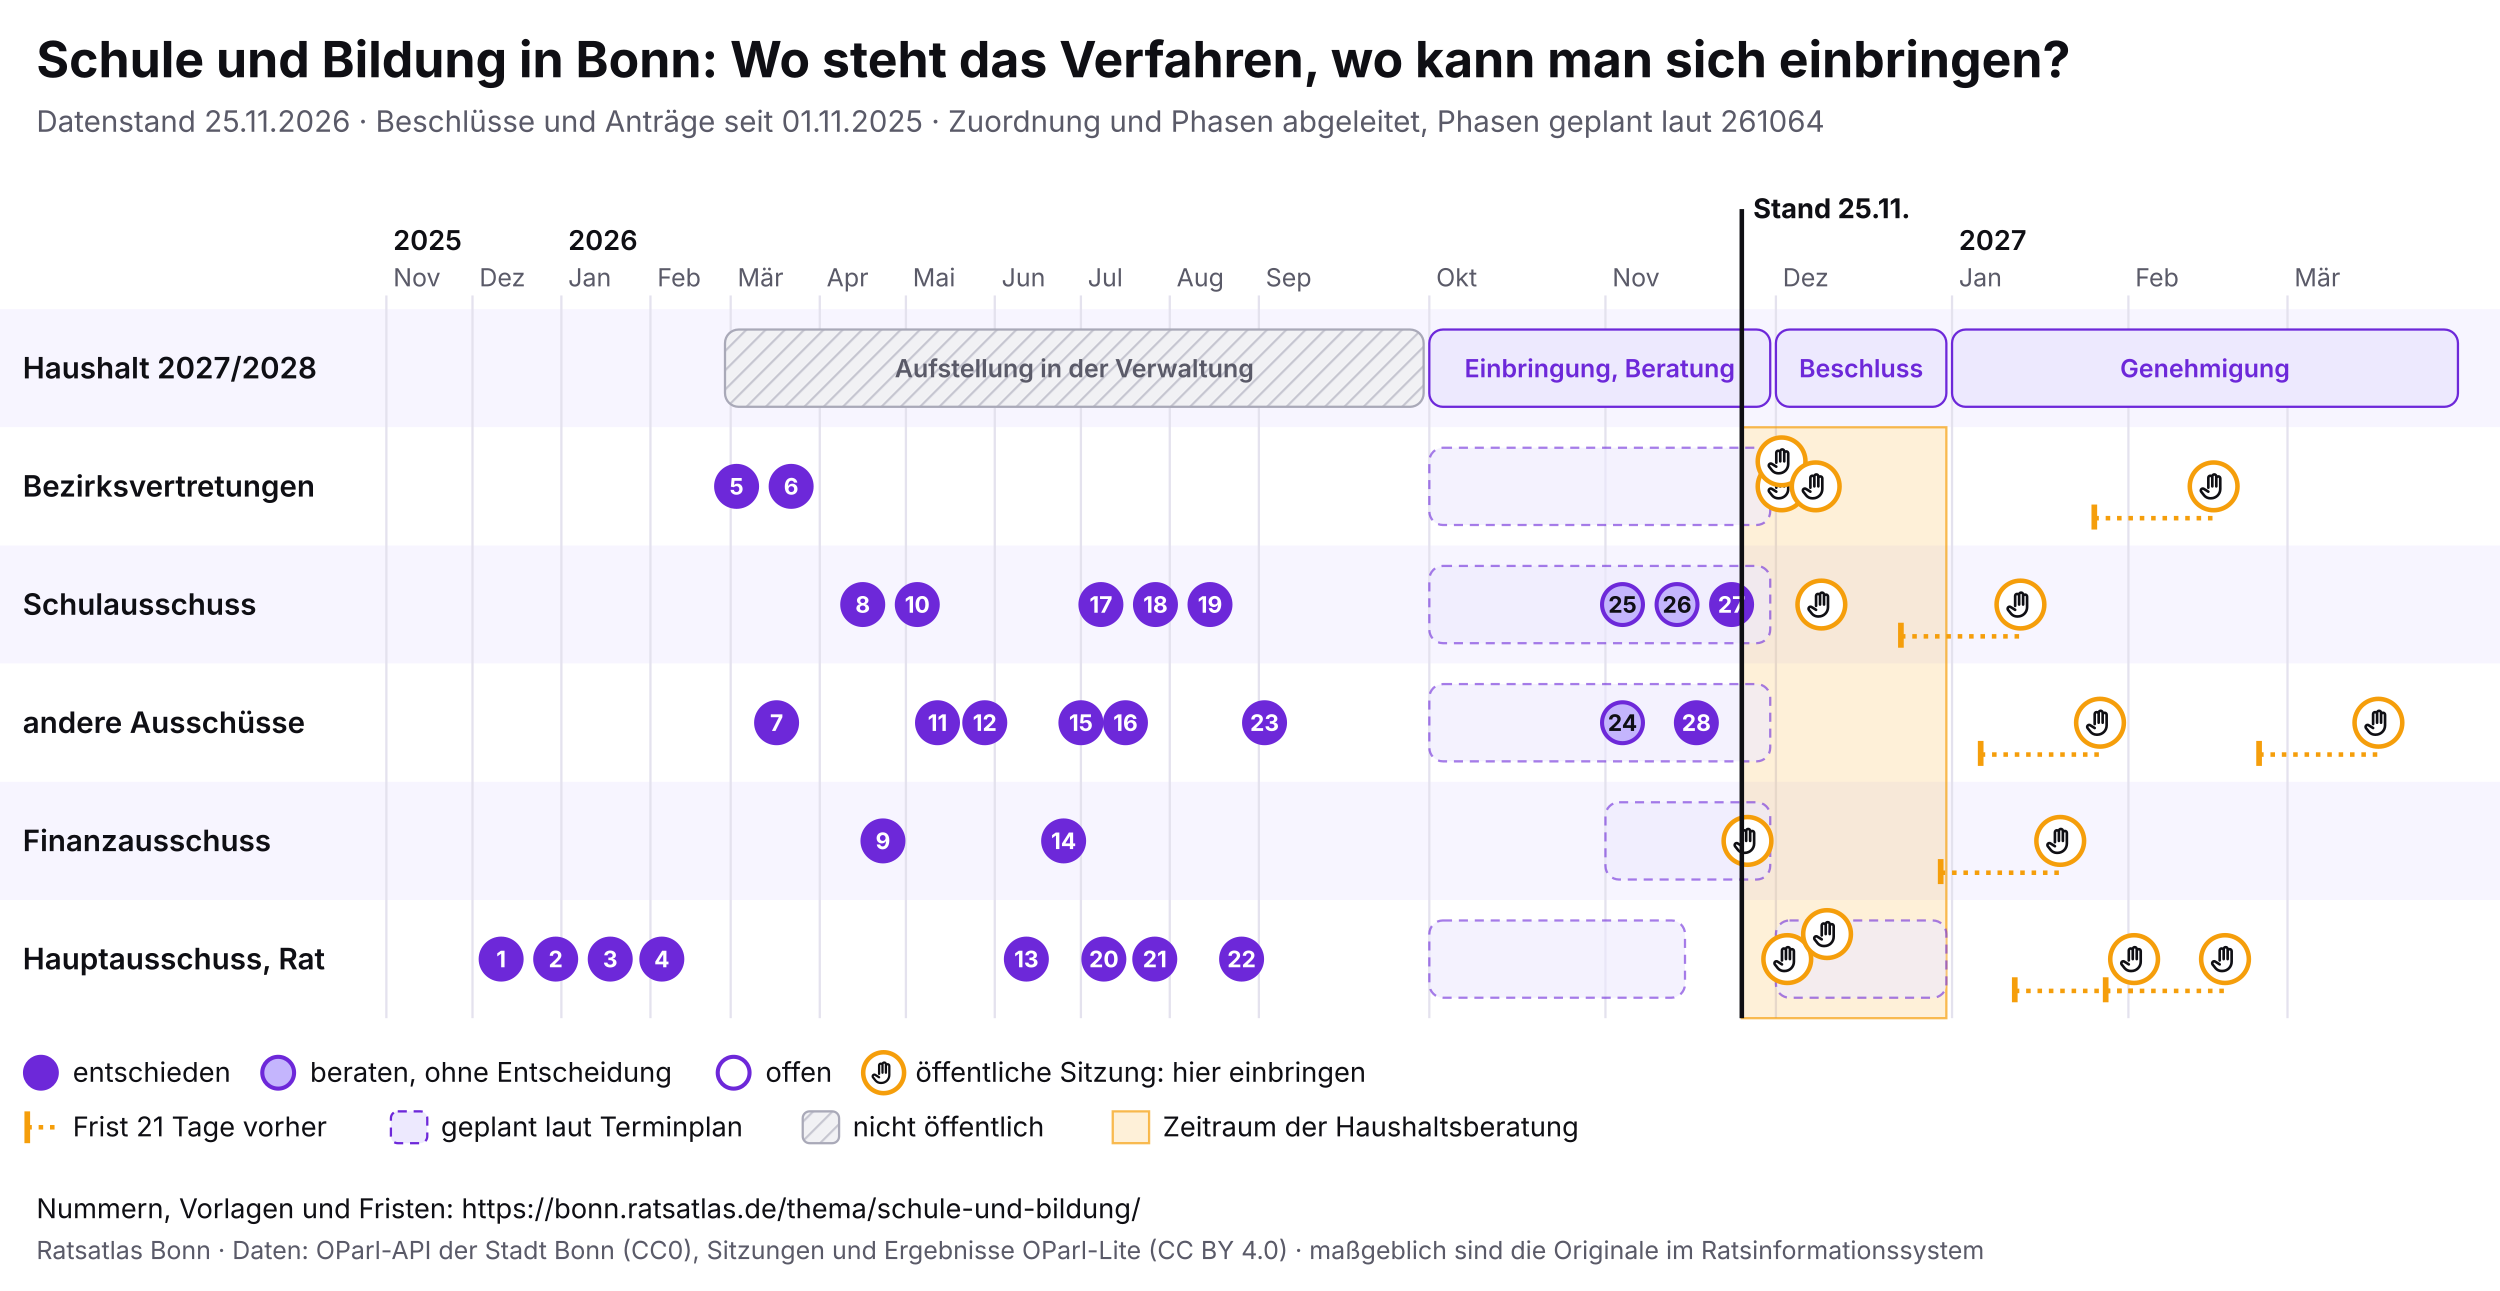
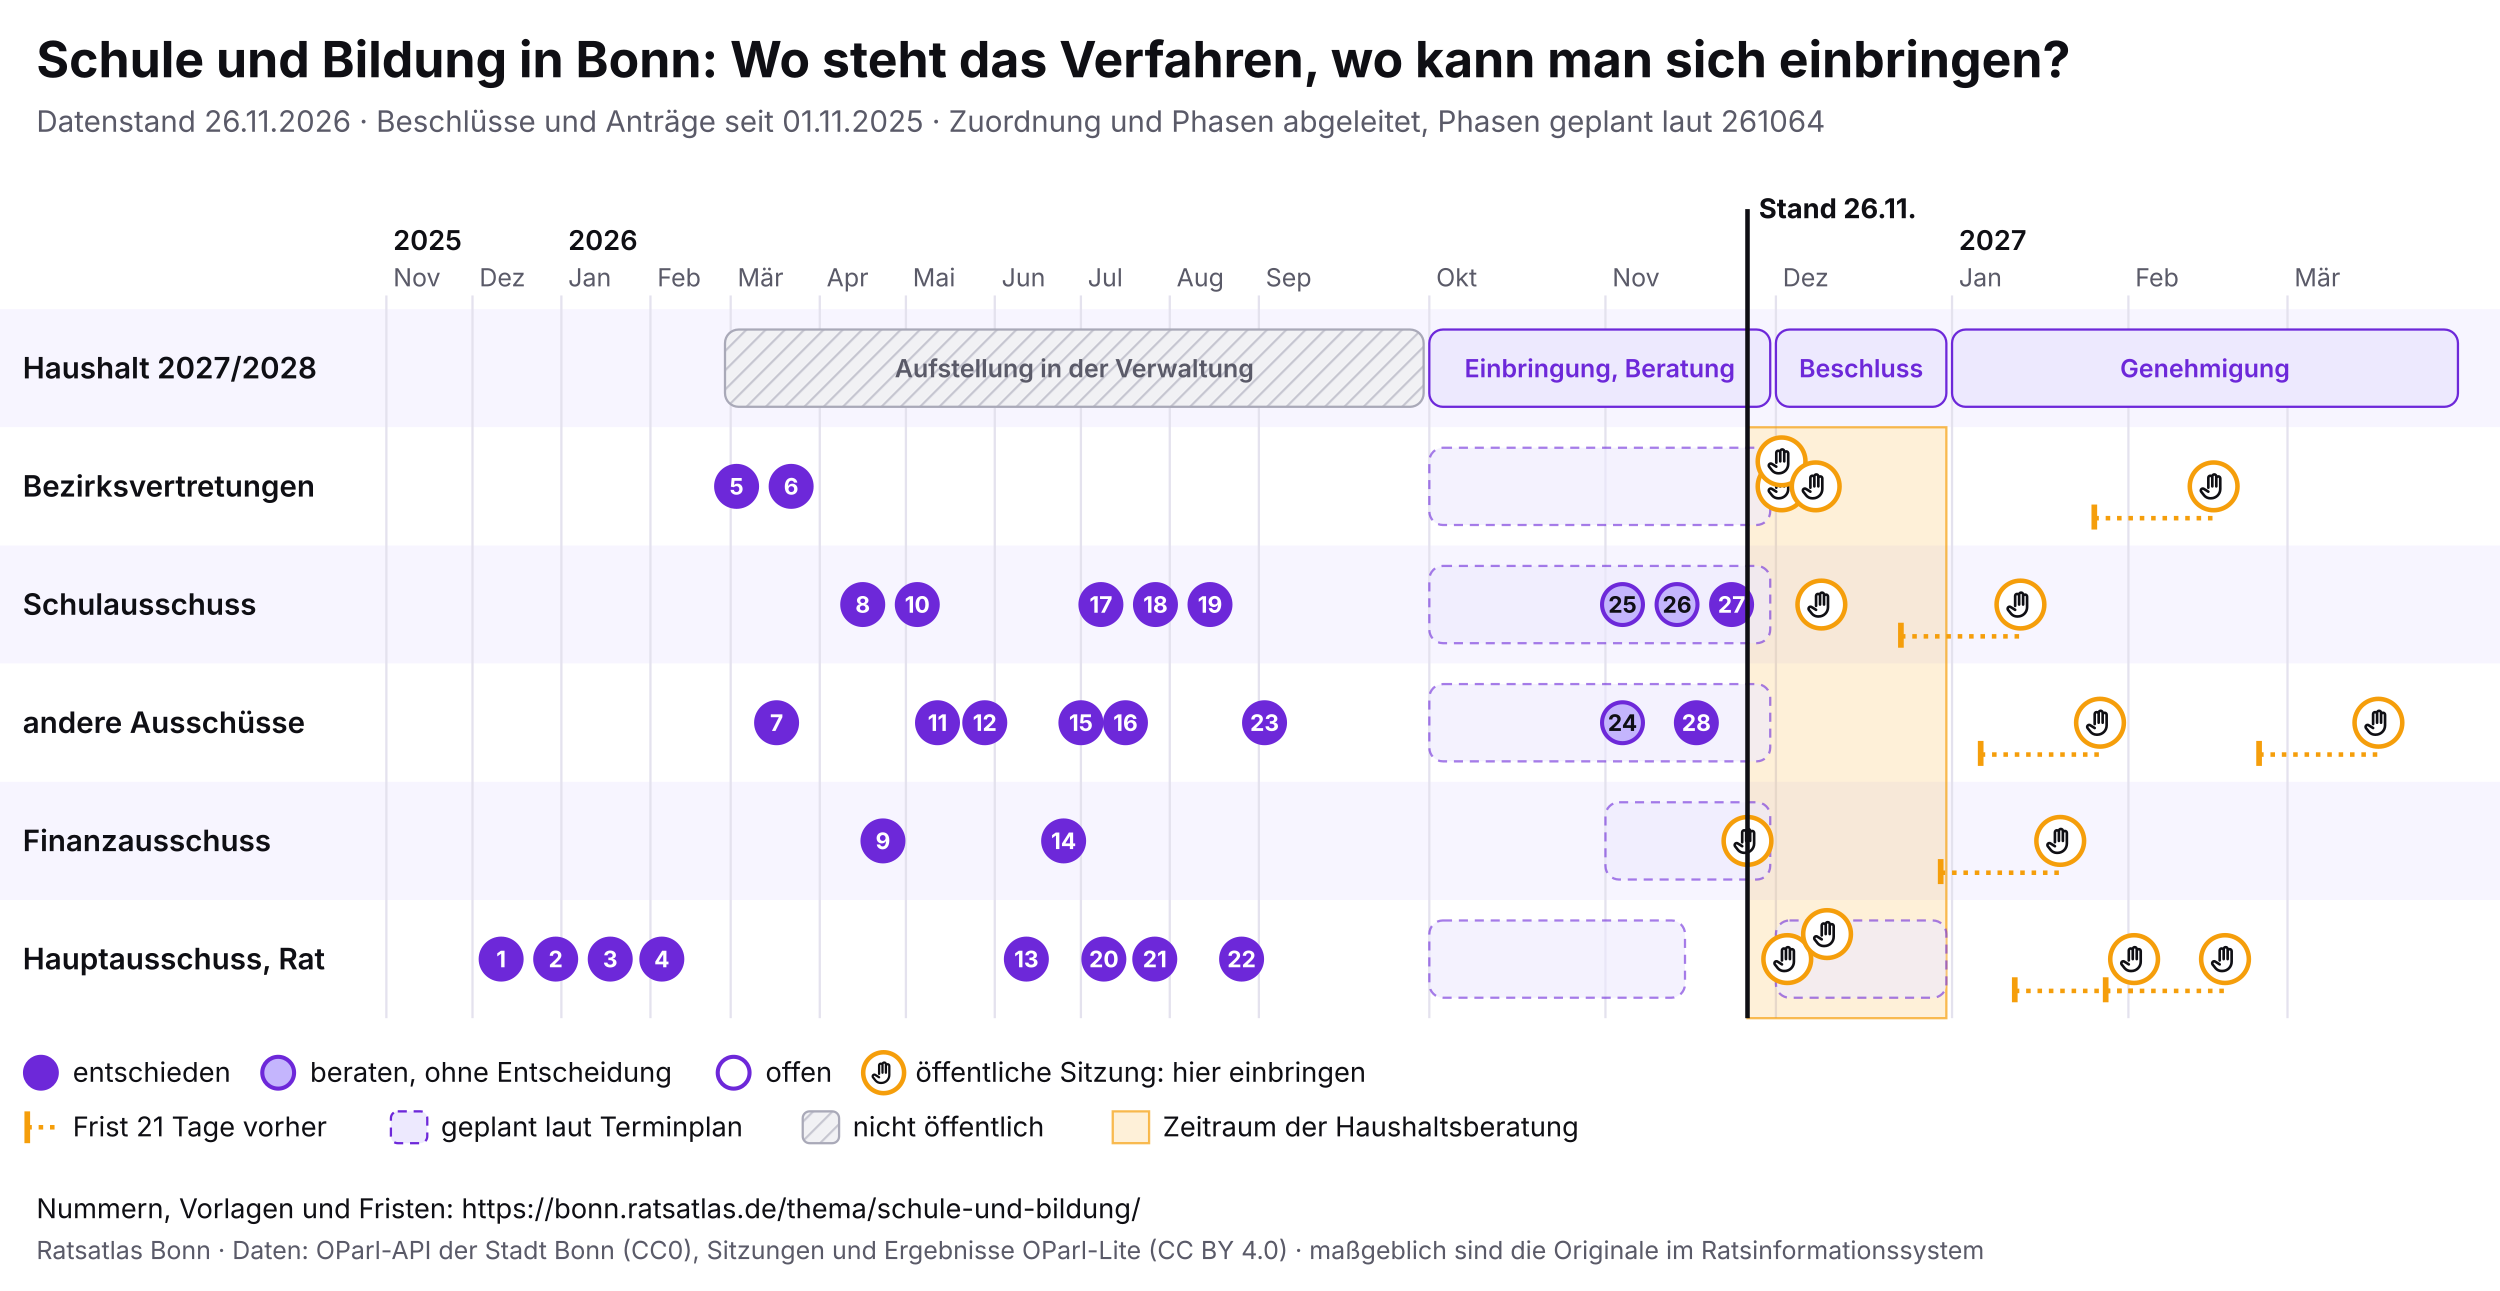
<svg xmlns="http://www.w3.org/2000/svg" viewBox="0 0 1100 568" width="1100" height="568" font-family="Inter, system-ui, sans-serif">
  <rect width="1100" height="568" fill="#ffffff" />
  <text x="16" y="34" font-size="22" font-weight="700" fill="#0f0f14">Schule und Bildung in Bonn: Wo steht das Verfahren, wo kann man sich einbringen?</text>
-   <text x="16" y="58" font-size="13" fill="#5a5a68">Datenstand 25.11.2026 · Beschlüsse und Anträge seit 01.11.2025 · Zuordnung und Phasen abgeleitet, Phasen geplant laut 261064</text>
+   <text x="16" y="58" font-size="13" fill="#5a5a68">Datenstand 26.11.2026 · Beschlüsse und Anträge seit 01.11.2025 · Zuordnung und Phasen abgeleitet, Phasen geplant laut 261064</text>
  <svg x="0" y="74" width="1100" height="440" viewBox="0 0 1100 440" font-family="Inter, system-ui, sans-serif">
    <defs>
      <pattern id="pb-schraffur" width="6" height="6" patternUnits="userSpaceOnUse" patternTransform="rotate(45)">
        <rect width="6" height="6" fill="#f1f1f4" />
        <line x1="0" y1="0" x2="0" y2="6" stroke="#c9c9d3" stroke-width="2" />
      </pattern>
      <symbol id="pb-hand" viewBox="0 0 24 24">
        <path d="M8 13V5.5a1.5 1.5 0 0 1 3 0V12M11 11V4.5a1.5 1.5 0 0 1 3 0V12M14 11.5V6a1.5 1.5 0 0 1 3 0v8a7 7 0 0 1-7 7h-.6a6 6 0 0 1-4.5-2.1L2.6 16a1.5 1.5 0 0 1 2.2-2L8 16" />
      </symbol>
    </defs>
    <rect x="0" y="62" width="1100" height="52" fill="#f7f5ff" />
    <text x="10" y="92.5" font-size="13" font-weight="600" fill="#0f0f14">Haushalt 2027/2028</text>
    <rect x="0" y="114" width="1100" height="52" fill="#ffffff" />
    <text x="10" y="144.5" font-size="13" font-weight="600" fill="#0f0f14">Bezirksvertretungen</text>
    <rect x="0" y="166" width="1100" height="52" fill="#f7f5ff" />
    <text x="10" y="196.5" font-size="13" font-weight="600" fill="#0f0f14">Schulausschuss</text>
    <rect x="0" y="218" width="1100" height="52" fill="#ffffff" />
    <text x="10" y="248.5" font-size="13" font-weight="600" fill="#0f0f14">andere Ausschüsse</text>
    <rect x="0" y="270" width="1100" height="52" fill="#f7f5ff" />
    <text x="10" y="300.5" font-size="13" font-weight="600" fill="#0f0f14">Finanzausschuss</text>
    <rect x="0" y="322" width="1100" height="52" fill="#ffffff" />
    <text x="10" y="352.5" font-size="13" font-weight="600" fill="#0f0f14">Hauptausschuss, Rat</text>
    <line x1="170.0" y1="56" x2="170.0" y2="374" stroke="#e4e2ee" />
    <text x="173.0" y="52" font-size="11" fill="#5a5a68">Nov</text>
    <text x="173.0" y="36" font-size="12" font-weight="600" fill="#0f0f14">2025</text>
    <line x1="207.9" y1="56" x2="207.9" y2="374" stroke="#e4e2ee" />
    <text x="210.9" y="52" font-size="11" fill="#5a5a68">Dez</text>
    <line x1="247.0" y1="56" x2="247.0" y2="374" stroke="#e4e2ee" />
    <text x="250.0" y="52" font-size="11" fill="#5a5a68">Jan</text>
    <text x="250.0" y="36" font-size="12" font-weight="600" fill="#0f0f14">2026</text>
    <line x1="286.2" y1="56" x2="286.2" y2="374" stroke="#e4e2ee" />
    <text x="289.2" y="52" font-size="11" fill="#5a5a68">Feb</text>
    <line x1="321.5" y1="56" x2="321.5" y2="374" stroke="#e4e2ee" />
    <text x="324.5" y="52" font-size="11" fill="#5a5a68">Mär</text>
    <line x1="360.7" y1="56" x2="360.7" y2="374" stroke="#e4e2ee" />
    <text x="363.7" y="52" font-size="11" fill="#5a5a68">Apr</text>
    <line x1="398.6" y1="56" x2="398.6" y2="374" stroke="#e4e2ee" />
    <text x="401.6" y="52" font-size="11" fill="#5a5a68">Mai</text>
    <line x1="437.7" y1="56" x2="437.7" y2="374" stroke="#e4e2ee" />
    <text x="440.7" y="52" font-size="11" fill="#5a5a68">Jun</text>
    <line x1="475.6" y1="56" x2="475.6" y2="374" stroke="#e4e2ee" />
    <text x="478.6" y="52" font-size="11" fill="#5a5a68">Jul</text>
    <line x1="514.7" y1="56" x2="514.7" y2="374" stroke="#e4e2ee" />
    <text x="517.7" y="52" font-size="11" fill="#5a5a68">Aug</text>
    <line x1="553.9" y1="56" x2="553.9" y2="374" stroke="#e4e2ee" />
    <text x="556.9" y="52" font-size="11" fill="#5a5a68">Sep</text>
    <line x1="628.9" y1="56" x2="628.9" y2="374" stroke="#e4e2ee" />
    <text x="631.9" y="52" font-size="11" fill="#5a5a68">Okt</text>
    <line x1="706.4" y1="56" x2="706.4" y2="374" stroke="#e4e2ee" />
    <text x="709.4" y="52" font-size="11" fill="#5a5a68">Nov</text>
    <line x1="781.4" y1="56" x2="781.4" y2="374" stroke="#e4e2ee" />
    <text x="784.4" y="52" font-size="11" fill="#5a5a68">Dez</text>
    <line x1="858.9" y1="56" x2="858.9" y2="374" stroke="#e4e2ee" />
    <text x="861.9" y="52" font-size="11" fill="#5a5a68">Jan</text>
    <text x="861.9" y="36" font-size="12" font-weight="600" fill="#0f0f14">2027</text>
    <line x1="936.5" y1="56" x2="936.5" y2="374" stroke="#e4e2ee" />
    <text x="939.5" y="52" font-size="11" fill="#5a5a68">Feb</text>
    <line x1="1006.5" y1="56" x2="1006.5" y2="374" stroke="#e4e2ee" />
    <text x="1009.5" y="52" font-size="11" fill="#5a5a68">Mär</text>
-     <rect x="766.4" y="114" width="90.0" height="260" fill="#f59e0b" fill-opacity="0.16" stroke="#f59e0b" stroke-opacity="0.7" />
+     <rect x="768.9" y="114" width="87.5" height="260" fill="#f59e0b" fill-opacity="0.16" stroke="#f59e0b" stroke-opacity="0.7" />
    <g>
      <rect x="319.0" y="71" width="307.4" height="34" rx="6" fill="url(#pb-schraffur)" stroke="#a9a9b8" />
      <text x="472.7" y="92.0" font-size="11" text-anchor="middle" font-weight="600" fill="#5a5a68">Aufstellung in der Verwaltung</text>
    </g>
    <g>
      <rect x="628.9" y="71" width="150.0" height="34" rx="6" fill="#ede9fe" stroke="#6d28d9" />
      <text x="703.9" y="92.0" font-size="11" text-anchor="middle" font-weight="600" fill="#6d28d9">Einbringung, Beratung</text>
    </g>
    <g>
      <rect x="781.4" y="71" width="75.0" height="34" rx="6" fill="#ede9fe" stroke="#6d28d9" />
      <text x="818.9" y="92.0" font-size="11" text-anchor="middle" font-weight="600" fill="#6d28d9">Beschluss</text>
    </g>
    <g>
      <rect x="858.9" y="71" width="222.6" height="34" rx="6" fill="#ede9fe" stroke="#6d28d9" />
      <text x="970.2" y="92.0" font-size="11" text-anchor="middle" font-weight="600" fill="#6d28d9">Genehmigung</text>
    </g>
    <g>
      <rect x="628.9" y="123" width="150.0" height="34" rx="6" fill="#ede9fe" fill-opacity="0.6" stroke="#6d28d9" stroke-opacity="0.6" stroke-dasharray="4 3" />
    </g>
    <g>
      <rect x="628.9" y="175" width="150.0" height="34" rx="6" fill="#ede9fe" fill-opacity="0.6" stroke="#6d28d9" stroke-opacity="0.6" stroke-dasharray="4 3" />
    </g>
    <g>
      <rect x="628.9" y="227" width="150.0" height="34" rx="6" fill="#ede9fe" fill-opacity="0.6" stroke="#6d28d9" stroke-opacity="0.6" stroke-dasharray="4 3" />
    </g>
    <g>
      <rect x="706.4" y="279" width="72.5" height="34" rx="6" fill="#ede9fe" fill-opacity="0.6" stroke="#6d28d9" stroke-opacity="0.6" stroke-dasharray="4 3" />
    </g>
    <g>
      <rect x="628.9" y="331" width="112.5" height="34" rx="6" fill="#ede9fe" fill-opacity="0.6" stroke="#6d28d9" stroke-opacity="0.6" stroke-dasharray="4 3" />
    </g>
    <g>
      <rect x="781.4" y="331" width="75.0" height="34" rx="6" fill="#ede9fe" fill-opacity="0.6" stroke="#6d28d9" stroke-opacity="0.6" stroke-dasharray="4 3" />
    </g>
    <g>
      <circle cx="768.9" cy="296.0" r="10.5" fill="#fff" stroke="#f59e0b" stroke-width="2" />
      <use href="#pb-hand" x="761.9" y="289.0" width="14" height="14" fill="none" stroke="#0f0f14" stroke-width="2" stroke-linecap="round" stroke-linejoin="round" />
    </g>
    <g>
      <circle cx="783.9" cy="140.0" r="10.5" fill="#fff" stroke="#f59e0b" stroke-width="2" />
      <use href="#pb-hand" x="776.9" y="133.0" width="14" height="14" fill="none" stroke="#0f0f14" stroke-width="2" stroke-linecap="round" stroke-linejoin="round" />
    </g>
    <g>
      <circle cx="783.9" cy="129.0" r="10.5" fill="#fff" stroke="#f59e0b" stroke-width="2" />
      <use href="#pb-hand" x="776.9" y="122.0" width="14" height="14" fill="none" stroke="#0f0f14" stroke-width="2" stroke-linecap="round" stroke-linejoin="round" />
    </g>
    <g>
      <circle cx="786.4" cy="348.0" r="10.5" fill="#fff" stroke="#f59e0b" stroke-width="2" />
      <use href="#pb-hand" x="779.4" y="341.0" width="14" height="14" fill="none" stroke="#0f0f14" stroke-width="2" stroke-linecap="round" stroke-linejoin="round" />
    </g>
    <g>
      <circle cx="798.9" cy="140.0" r="10.5" fill="#fff" stroke="#f59e0b" stroke-width="2" />
      <use href="#pb-hand" x="791.9" y="133.0" width="14" height="14" fill="none" stroke="#0f0f14" stroke-width="2" stroke-linecap="round" stroke-linejoin="round" />
    </g>
    <g>
      <circle cx="801.4" cy="192.0" r="10.5" fill="#fff" stroke="#f59e0b" stroke-width="2" />
      <use href="#pb-hand" x="794.4" y="185.0" width="14" height="14" fill="none" stroke="#0f0f14" stroke-width="2" stroke-linecap="round" stroke-linejoin="round" />
    </g>
    <g>
      <circle cx="803.9" cy="337.0" r="10.5" fill="#fff" stroke="#f59e0b" stroke-width="2" />
      <use href="#pb-hand" x="796.9" y="330.0" width="14" height="14" fill="none" stroke="#0f0f14" stroke-width="2" stroke-linecap="round" stroke-linejoin="round" />
    </g>
    <line x1="836.4" y1="206.0" x2="889.0" y2="206.0" stroke="#f59e0b" stroke-width="2" stroke-dasharray="2 3" />
    <line x1="836.4" y1="200.0" x2="836.4" y2="211.0" stroke="#f59e0b" stroke-width="2.5" />
    <g>
      <circle cx="889.0" cy="192.0" r="10.5" fill="#fff" stroke="#f59e0b" stroke-width="2" />
      <use href="#pb-hand" x="882.0" y="185.0" width="14" height="14" fill="none" stroke="#0f0f14" stroke-width="2" stroke-linecap="round" stroke-linejoin="round" />
    </g>
    <line x1="853.9" y1="310.0" x2="906.5" y2="310.0" stroke="#f59e0b" stroke-width="2" stroke-dasharray="2 3" />
    <line x1="853.9" y1="304.0" x2="853.9" y2="315.0" stroke="#f59e0b" stroke-width="2.5" />
    <g>
      <circle cx="906.5" cy="296.0" r="10.5" fill="#fff" stroke="#f59e0b" stroke-width="2" />
      <use href="#pb-hand" x="899.5" y="289.0" width="14" height="14" fill="none" stroke="#0f0f14" stroke-width="2" stroke-linecap="round" stroke-linejoin="round" />
    </g>
    <line x1="871.5" y1="258.0" x2="924.0" y2="258.0" stroke="#f59e0b" stroke-width="2" stroke-dasharray="2 3" />
    <line x1="871.5" y1="252.0" x2="871.5" y2="263.0" stroke="#f59e0b" stroke-width="2.5" />
    <g>
      <circle cx="924.0" cy="244.0" r="10.5" fill="#fff" stroke="#f59e0b" stroke-width="2" />
      <use href="#pb-hand" x="917.0" y="237.0" width="14" height="14" fill="none" stroke="#0f0f14" stroke-width="2" stroke-linecap="round" stroke-linejoin="round" />
    </g>
    <line x1="886.5" y1="362.0" x2="939.0" y2="362.0" stroke="#f59e0b" stroke-width="2" stroke-dasharray="2 3" />
    <line x1="886.5" y1="356.0" x2="886.5" y2="367.0" stroke="#f59e0b" stroke-width="2.5" />
    <g>
      <circle cx="939.0" cy="348.0" r="10.5" fill="#fff" stroke="#f59e0b" stroke-width="2" />
      <use href="#pb-hand" x="932.0" y="341.0" width="14" height="14" fill="none" stroke="#0f0f14" stroke-width="2" stroke-linecap="round" stroke-linejoin="round" />
    </g>
    <line x1="921.5" y1="154.0" x2="974.0" y2="154.0" stroke="#f59e0b" stroke-width="2" stroke-dasharray="2 3" />
    <line x1="921.5" y1="148.0" x2="921.5" y2="159.0" stroke="#f59e0b" stroke-width="2.5" />
    <g>
      <circle cx="974.0" cy="140.0" r="10.5" fill="#fff" stroke="#f59e0b" stroke-width="2" />
      <use href="#pb-hand" x="967.0" y="133.0" width="14" height="14" fill="none" stroke="#0f0f14" stroke-width="2" stroke-linecap="round" stroke-linejoin="round" />
    </g>
    <line x1="926.5" y1="362.0" x2="979.0" y2="362.0" stroke="#f59e0b" stroke-width="2" stroke-dasharray="2 3" />
    <line x1="926.5" y1="356.0" x2="926.5" y2="367.0" stroke="#f59e0b" stroke-width="2.5" />
    <g>
      <circle cx="979.0" cy="348.0" r="10.5" fill="#fff" stroke="#f59e0b" stroke-width="2" />
      <use href="#pb-hand" x="972.0" y="341.0" width="14" height="14" fill="none" stroke="#0f0f14" stroke-width="2" stroke-linecap="round" stroke-linejoin="round" />
    </g>
    <line x1="994.0" y1="258.0" x2="1046.5" y2="258.0" stroke="#f59e0b" stroke-width="2" stroke-dasharray="2 3" />
    <line x1="994.0" y1="252.0" x2="994.0" y2="263.0" stroke="#f59e0b" stroke-width="2.5" />
    <g>
      <circle cx="1046.5" cy="244.0" r="10.5" fill="#fff" stroke="#f59e0b" stroke-width="2" />
      <use href="#pb-hand" x="1039.5" y="237.0" width="14" height="14" fill="none" stroke="#0f0f14" stroke-width="2" stroke-linecap="round" stroke-linejoin="round" />
    </g>
    <g>
      <circle cx="220.5" cy="348.0" r="9" fill="#6d28d9" stroke="#6d28d9" stroke-width="1.8" />
      <text x="220.5" y="351.6" font-size="10" font-weight="700" text-anchor="middle" fill="#fff">1</text>
    </g>
    <g>
      <circle cx="244.5" cy="348.0" r="9" fill="#6d28d9" stroke="#6d28d9" stroke-width="1.8" />
      <text x="244.5" y="351.6" font-size="10" font-weight="700" text-anchor="middle" fill="#fff">2</text>
    </g>
    <g>
      <circle cx="268.5" cy="348.0" r="9" fill="#6d28d9" stroke="#6d28d9" stroke-width="1.8" />
      <text x="268.5" y="351.6" font-size="10" font-weight="700" text-anchor="middle" fill="#fff">3</text>
    </g>
    <g>
      <circle cx="291.2" cy="348.0" r="9" fill="#6d28d9" stroke="#6d28d9" stroke-width="1.8" />
      <text x="291.2" y="351.6" font-size="10" font-weight="700" text-anchor="middle" fill="#fff">4</text>
    </g>
    <g>
      <circle cx="324.1" cy="140.0" r="9" fill="#6d28d9" stroke="#6d28d9" stroke-width="1.8" />
      <text x="324.1" y="143.6" font-size="10" font-weight="700" text-anchor="middle" fill="#fff">5</text>
    </g>
    <g>
      <circle cx="348.1" cy="140.0" r="9" fill="#6d28d9" stroke="#6d28d9" stroke-width="1.8" />
      <text x="348.1" y="143.6" font-size="10" font-weight="700" text-anchor="middle" fill="#fff">6</text>
    </g>
    <g>
      <circle cx="341.7" cy="244.0" r="9" fill="#6d28d9" stroke="#6d28d9" stroke-width="1.8" />
      <text x="341.7" y="247.6" font-size="10" font-weight="700" text-anchor="middle" fill="#fff">7</text>
    </g>
    <g>
      <circle cx="379.6" cy="192.0" r="9" fill="#6d28d9" stroke="#6d28d9" stroke-width="1.8" />
      <text x="379.6" y="195.6" font-size="10" font-weight="700" text-anchor="middle" fill="#fff">8</text>
    </g>
    <g>
      <circle cx="388.5" cy="296.0" r="9" fill="#6d28d9" stroke="#6d28d9" stroke-width="1.8" />
      <text x="388.5" y="299.6" font-size="10" font-weight="700" text-anchor="middle" fill="#fff">9</text>
    </g>
    <g>
      <circle cx="403.6" cy="192.0" r="9" fill="#6d28d9" stroke="#6d28d9" stroke-width="1.8" />
      <text x="403.6" y="195.6" font-size="10" font-weight="700" text-anchor="middle" fill="#fff">10</text>
    </g>
    <g>
      <circle cx="412.5" cy="244.0" r="9" fill="#6d28d9" stroke="#6d28d9" stroke-width="1.8" />
      <text x="412.5" y="247.6" font-size="10" font-weight="700" text-anchor="middle" fill="#fff">11</text>
    </g>
    <g>
      <circle cx="433.3" cy="244.0" r="9" fill="#6d28d9" stroke="#6d28d9" stroke-width="1.8" />
      <text x="433.3" y="247.6" font-size="10" font-weight="700" text-anchor="middle" fill="#fff">12</text>
    </g>
    <g>
      <circle cx="451.6" cy="348.0" r="9" fill="#6d28d9" stroke="#6d28d9" stroke-width="1.8" />
      <text x="451.6" y="351.6" font-size="10" font-weight="700" text-anchor="middle" fill="#fff">13</text>
    </g>
    <g>
      <circle cx="468.0" cy="296.0" r="9" fill="#6d28d9" stroke="#6d28d9" stroke-width="1.8" />
      <text x="468.0" y="299.6" font-size="10" font-weight="700" text-anchor="middle" fill="#fff">14</text>
    </g>
    <g>
      <circle cx="475.6" cy="244.0" r="9" fill="#6d28d9" stroke="#6d28d9" stroke-width="1.8" />
      <text x="475.6" y="247.6" font-size="10" font-weight="700" text-anchor="middle" fill="#fff">15</text>
    </g>
    <g>
      <circle cx="495.2" cy="244.0" r="9" fill="#6d28d9" stroke="#6d28d9" stroke-width="1.8" />
      <text x="495.2" y="247.6" font-size="10" font-weight="700" text-anchor="middle" fill="#fff">16</text>
    </g>
    <g>
      <circle cx="484.4" cy="192.0" r="9" fill="#6d28d9" stroke="#6d28d9" stroke-width="1.8" />
      <text x="484.4" y="195.6" font-size="10" font-weight="700" text-anchor="middle" fill="#fff">17</text>
    </g>
    <g>
      <circle cx="508.4" cy="192.0" r="9" fill="#6d28d9" stroke="#6d28d9" stroke-width="1.8" />
      <text x="508.4" y="195.6" font-size="10" font-weight="700" text-anchor="middle" fill="#fff">18</text>
    </g>
    <g>
      <circle cx="532.4" cy="192.0" r="9" fill="#6d28d9" stroke="#6d28d9" stroke-width="1.8" />
      <text x="532.4" y="195.6" font-size="10" font-weight="700" text-anchor="middle" fill="#fff">19</text>
    </g>
    <g>
      <circle cx="485.7" cy="348.0" r="9" fill="#6d28d9" stroke="#6d28d9" stroke-width="1.8" />
      <text x="485.7" y="351.6" font-size="10" font-weight="700" text-anchor="middle" fill="#fff">20</text>
    </g>
    <g>
      <circle cx="508.1" cy="348.0" r="9" fill="#6d28d9" stroke="#6d28d9" stroke-width="1.8" />
      <text x="508.1" y="351.6" font-size="10" font-weight="700" text-anchor="middle" fill="#fff">21</text>
    </g>
    <g>
      <circle cx="546.3" cy="348.0" r="9" fill="#6d28d9" stroke="#6d28d9" stroke-width="1.8" />
      <text x="546.3" y="351.6" font-size="10" font-weight="700" text-anchor="middle" fill="#fff">22</text>
    </g>
    <g>
      <circle cx="556.4" cy="244.0" r="9" fill="#6d28d9" stroke="#6d28d9" stroke-width="1.8" />
      <text x="556.4" y="247.6" font-size="10" font-weight="700" text-anchor="middle" fill="#fff">23</text>
    </g>
    <g>
      <circle cx="713.9" cy="244.0" r="9" fill="#c4b5fd" stroke="#6d28d9" stroke-width="1.8" />
      <text x="713.9" y="247.6" font-size="10" font-weight="700" text-anchor="middle" fill="#0f0f14">24</text>
    </g>
    <g>
      <circle cx="713.9" cy="192.0" r="9" fill="#c4b5fd" stroke="#6d28d9" stroke-width="1.8" />
      <text x="713.9" y="195.6" font-size="10" font-weight="700" text-anchor="middle" fill="#0f0f14">25</text>
    </g>
    <g>
      <circle cx="737.9" cy="192.0" r="9" fill="#c4b5fd" stroke="#6d28d9" stroke-width="1.8" />
      <text x="737.9" y="195.6" font-size="10" font-weight="700" text-anchor="middle" fill="#0f0f14">26</text>
    </g>
    <g>
      <circle cx="761.9" cy="192.0" r="9" fill="#6d28d9" stroke="#6d28d9" stroke-width="1.8" />
      <text x="761.9" y="195.6" font-size="10" font-weight="700" text-anchor="middle" fill="#fff">27</text>
    </g>
    <g>
      <circle cx="746.4" cy="244.0" r="9" fill="#6d28d9" stroke="#6d28d9" stroke-width="1.8" />
      <text x="746.4" y="247.6" font-size="10" font-weight="700" text-anchor="middle" fill="#fff">28</text>
    </g>
-     <line x1="766.4" y1="18" x2="766.4" y2="374" stroke="#0f0f14" stroke-width="2" pointer-events="none" />
-     <text x="771.4" y="22" font-size="12" font-weight="700" fill="#0f0f14">Stand 25.11.</text>
+     <line x1="768.9" y1="18" x2="768.9" y2="374" stroke="#0f0f14" stroke-width="2" pointer-events="none" />
+     <text x="773.9" y="22" font-size="12" font-weight="700" fill="#0f0f14">Stand 26.11.</text>
    <circle cx="18" cy="398" r="7" fill="#6d28d9" stroke="#6d28d9" stroke-width="1.8" />
    <text x="32" y="402" font-size="12" fill="#0f0f14">entschieden</text>
    <circle cx="122.4" cy="398" r="7" fill="#c4b5fd" stroke="#6d28d9" stroke-width="1.8" />
    <text x="136.4" y="402" font-size="12" fill="#0f0f14">beraten, ohne Entscheidung</text>
    <circle cx="322.8" cy="398" r="7" fill="#fff" stroke="#6d28d9" stroke-width="1.8" />
    <text x="336.8" y="402" font-size="12" fill="#0f0f14">offen</text>
    <circle cx="388.8" cy="398" r="9" fill="#fff" stroke="#f59e0b" stroke-width="2" />
    <use href="#pb-hand" x="382.8" y="392" width="12" height="12" fill="none" stroke="#0f0f14" stroke-width="2" stroke-linecap="round" stroke-linejoin="round" />
    <text x="402.8" y="402" font-size="12" fill="#0f0f14">öffentliche Sitzung: hier einbringen</text>
    <line x1="12" y1="415" x2="12" y2="429" stroke="#f59e0b" stroke-width="2.5" />
    <line x1="12" y1="422" x2="26" y2="422" stroke="#f59e0b" stroke-width="2" stroke-dasharray="2 3" />
    <text x="32" y="426" font-size="12" fill="#0f0f14">Frist 21 Tage vorher</text>
    <rect x="172.0" y="415" width="16" height="14" rx="3" fill="#ede9fe" stroke="#6d28d9" stroke-dasharray="4 3" />
    <text x="194.0" y="426" font-size="12" fill="#0f0f14">geplant laut Terminplan</text>
    <rect x="353.2" y="415" width="16" height="14" rx="3" fill="url(#pb-schraffur)" stroke="#a9a9b8" />
    <text x="375.2" y="426" font-size="12" fill="#0f0f14">nicht öffentlich</text>
    <rect x="489.6" y="415" width="16" height="14" fill="#f59e0b" fill-opacity="0.16" stroke="#f59e0b" stroke-opacity="0.7" />
    <text x="511.6" y="426" font-size="12" fill="#0f0f14">Zeitraum der Haushaltsberatung</text>
  </svg>
  <text x="16" y="536" font-size="12" fill="#0f0f14">Nummern, Vorlagen und Fristen: https://bonn.ratsatlas.de/thema/schule-und-bildung/</text>
  <text x="16" y="554" font-size="11" fill="#5a5a68">Ratsatlas Bonn · Daten: OParl-API der Stadt Bonn (CC0), Sitzungen und Ergebnisse OParl-Lite (CC BY 4.0) · maßgeblich sind die Originale im Ratsinformationssystem</text>
</svg>
